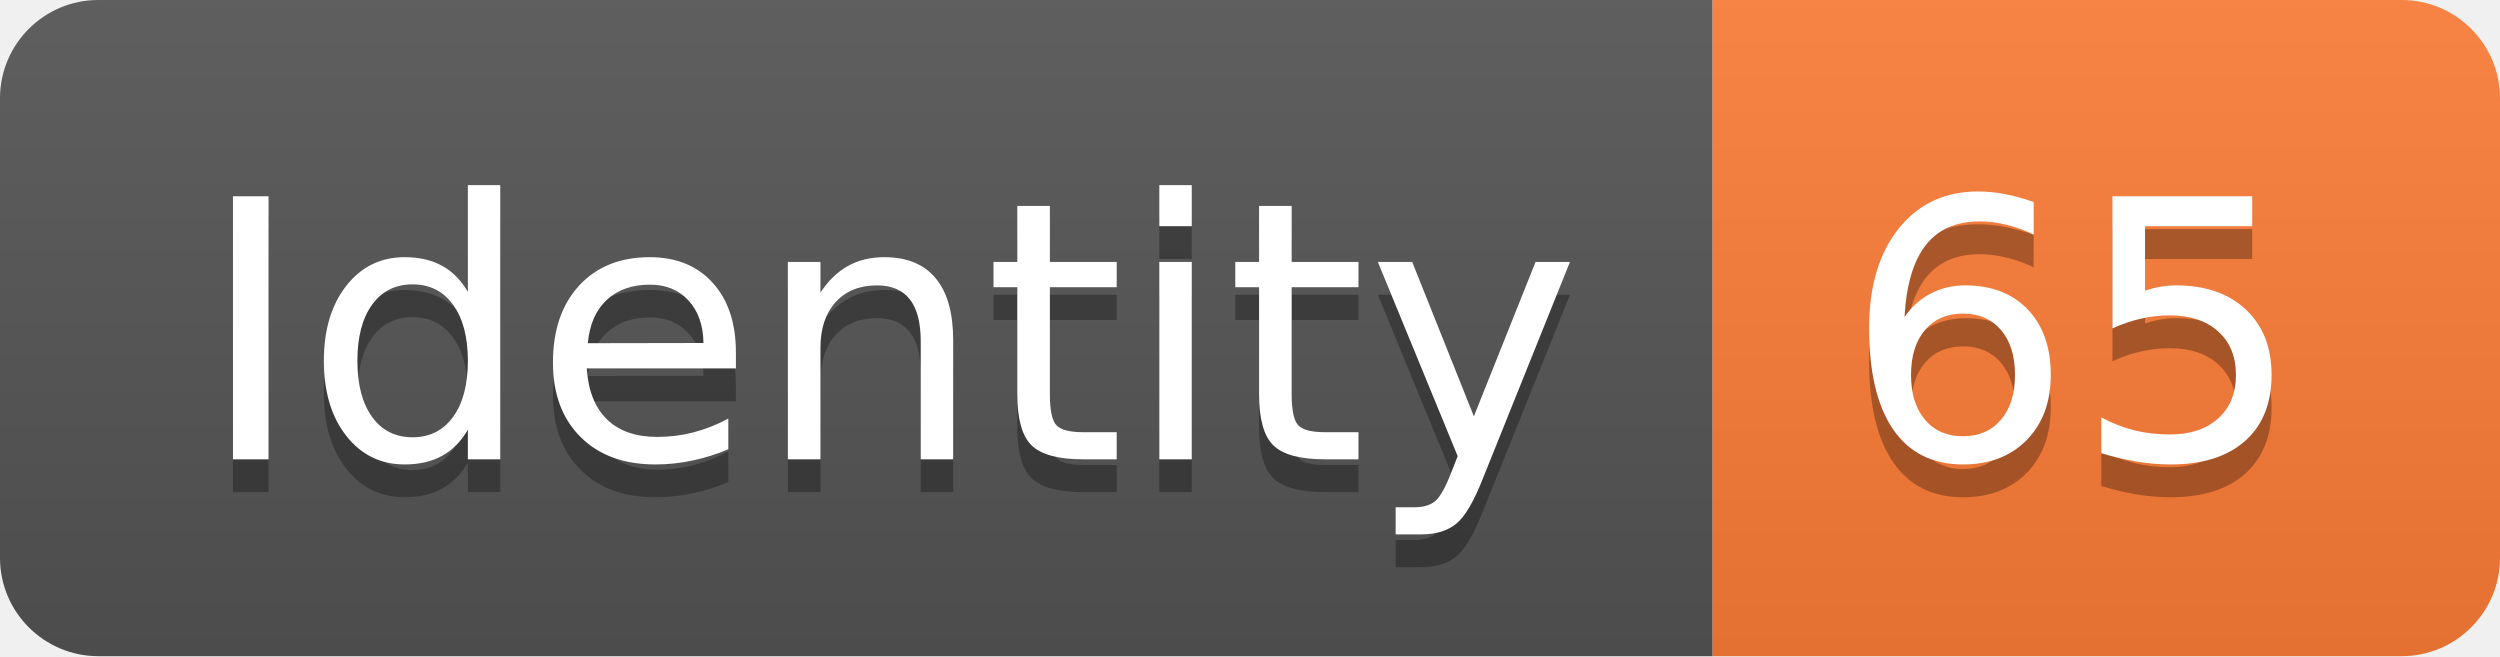
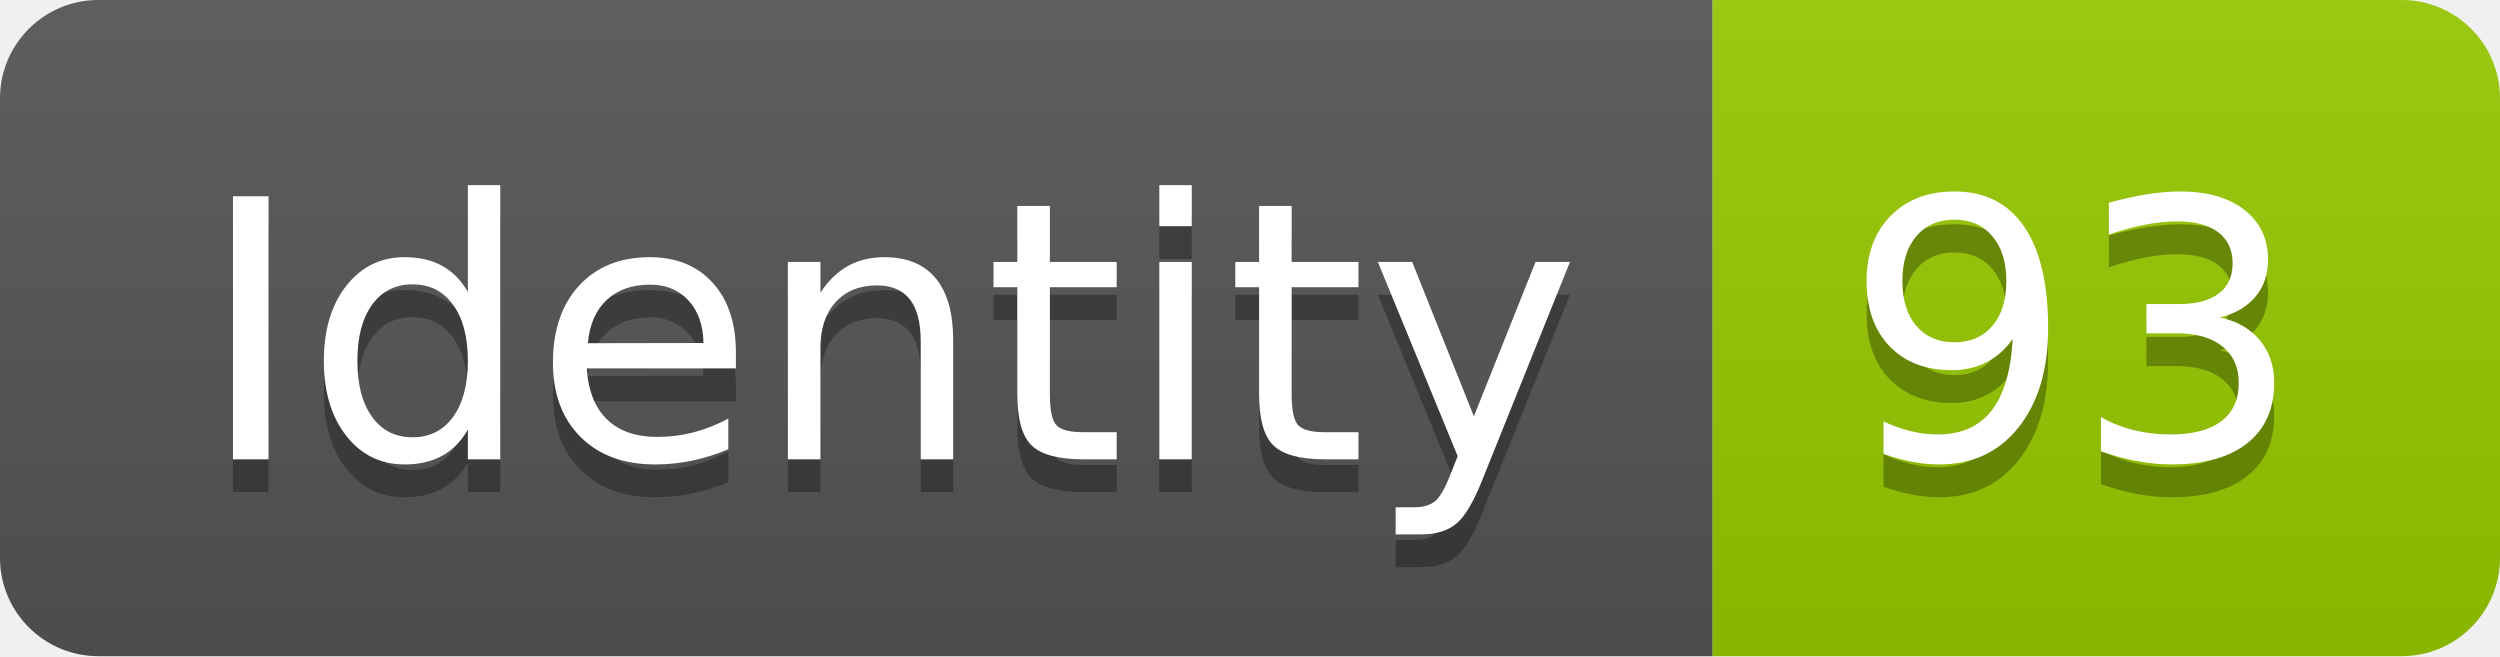
<svg xmlns="http://www.w3.org/2000/svg" width="76.2" height="20">
  <linearGradient id="smooth" x2="0" y2="100%">
    <stop offset="0" stop-color="#bbb" stop-opacity=".1" />
    <stop offset="1" stop-opacity=".1" />
  </linearGradient>
  <clipPath id="round">
    <rect width="76.2" height="20" rx="3" fill="#fff" />
  </clipPath>
  <g clip-path="url(#round)">
    <rect width="52.2" height="20" fill="#555" />
-     <rect x="52.2" width="24.0" height="20" fill="#fe7d37" />
+     <rect x="52.2" width="24.0" height="20" fill="#97CA00" />
    <rect width="76.2" height="20" fill="url(#smooth)" />
  </g>
  <g fill="#fff" text-anchor="middle" font-family="DejaVu Sans,Verdana,Geneva,sans-serif" font-size="110">
    <text x="271.0" y="150" fill="#010101" fill-opacity=".3" transform="scale(0.1)" textLength="422.0" lengthAdjust="spacing">Identity</text>
    <text x="271.0" y="140" transform="scale(0.1)" textLength="422.0" lengthAdjust="spacing">Identity</text>
-     <text x="632.0" y="150" fill="#010101" fill-opacity=".3" transform="scale(0.1)" textLength="140.0" lengthAdjust="spacing">65</text>
-     <text x="632.0" y="140" transform="scale(0.1)" textLength="140.0" lengthAdjust="spacing">65</text>
+     <text x="632.0" y="150" fill="#010101" fill-opacity=".3" transform="scale(0.1)" textLength="140.0" lengthAdjust="spacing">93</text>
+     <text x="632.0" y="140" transform="scale(0.1)" textLength="140.0" lengthAdjust="spacing">93</text>
  </g>
</svg>
